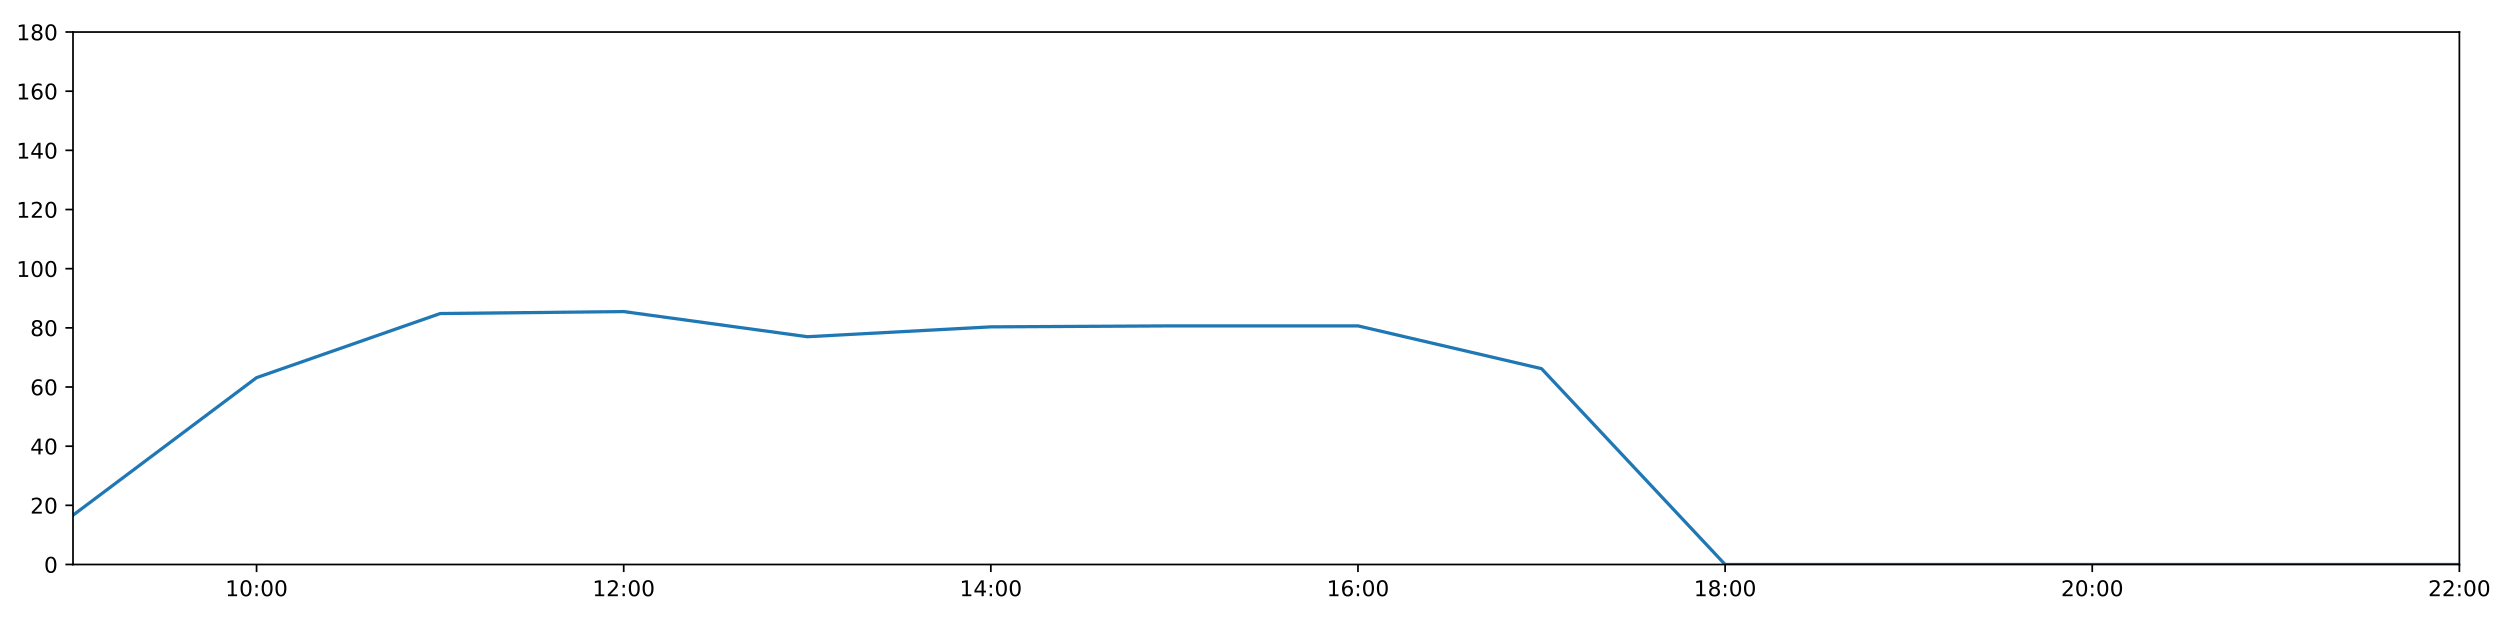
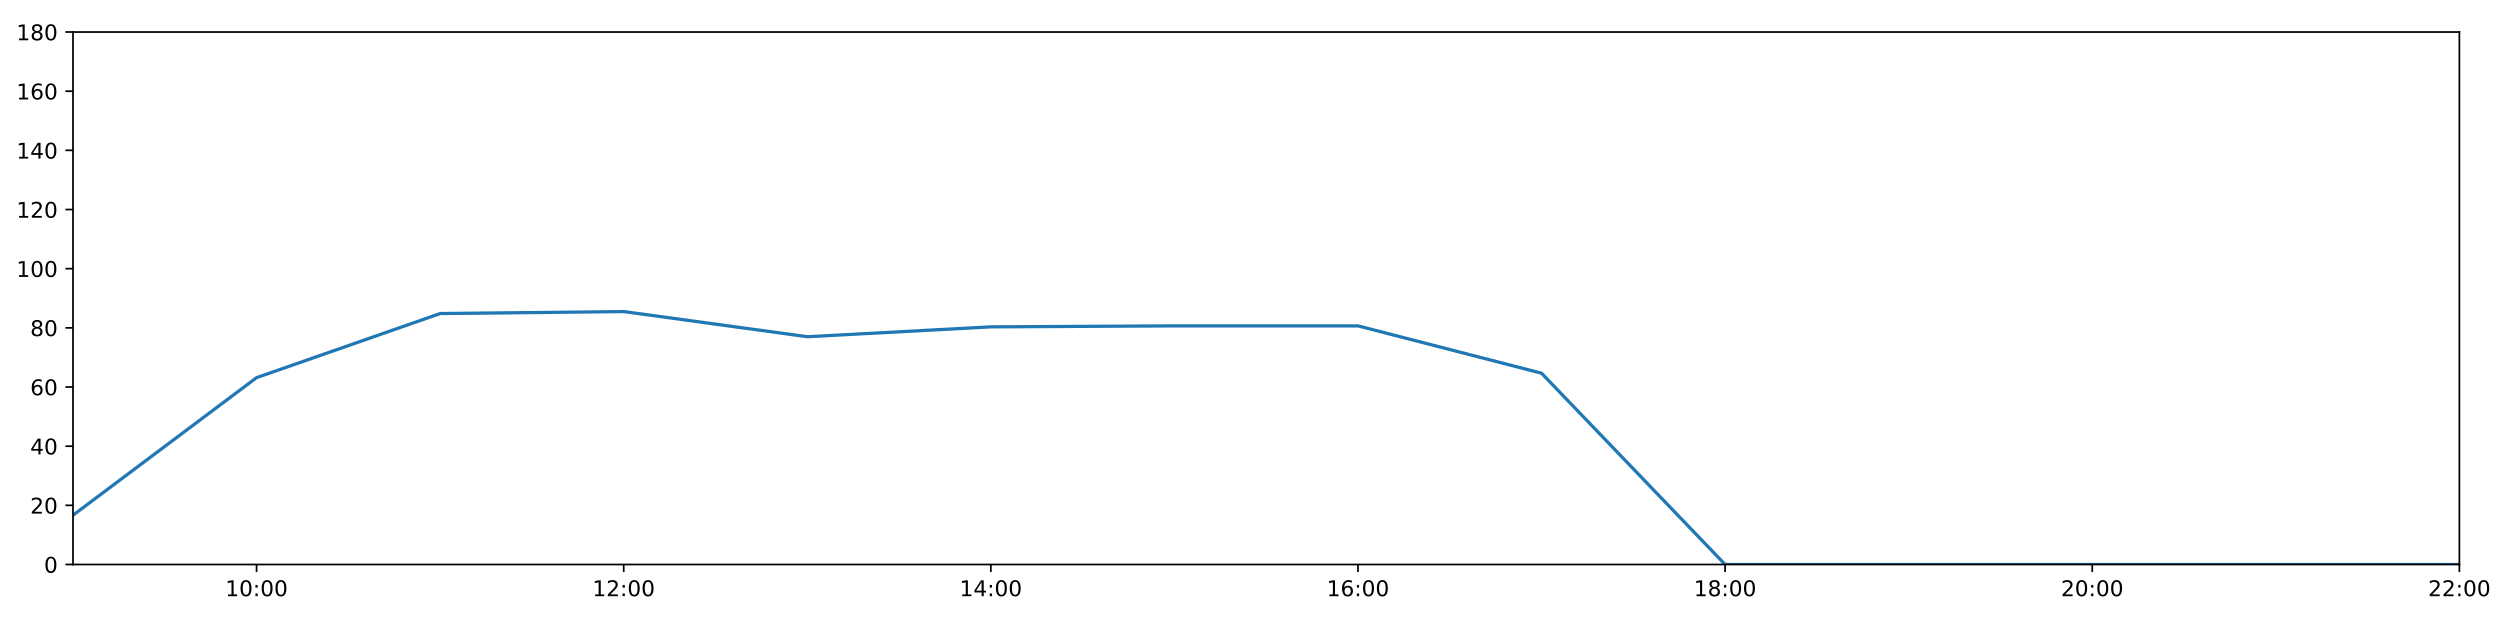
<svg xmlns="http://www.w3.org/2000/svg" xmlns:xlink="http://www.w3.org/1999/xlink" height="288pt" version="1.1" viewBox="0 0 1152 288" width="1152pt">
  <defs>
    <style type="text/css">
*{stroke-linecap:butt;stroke-linejoin:round;}
  </style>
  </defs>
  <g id="figure_1">
    <g id="patch_1">
      <path d="M 0 288  L 1152 288  L 1152 0  L 0 0  z " style="fill:#ffffff;" />
    </g>
    <g id="axes_1">
      <g id="patch_2">
        <path d="M 33.64 260.12  L 1133.28 260.12  L 1133.28 14.76  L 33.64 14.76  z " style="fill:#ffffff;" />
      </g>
      <g id="matplotlib.axis_1">
        <g id="xtick_1">
          <g id="line2d_1">
            <defs>
-               <path d="M 0 0  L 0 3.5  " id="m7a3a651762" style="stroke:#000000;stroke-width:0.8;" />
-             </defs>
-             <g>
-               <use style="stroke:#000000;stroke-width:0.8;" x="118.228" xlink:href="#m7a3a651762" y="260.12" />
+               <path d="M 0 0  L 0 3.5  " id="m41d5897b85" style="stroke:#000000;stroke-width:0.8;" />
+             </defs>
+             <g>
+               <use style="stroke:#000000;stroke-width:0.8;" x="118.228" xlink:href="#m41d5897b85" y="260.12" />
            </g>
          </g>
          <g id="text_1">
            <defs>
              <path d="M 12.406 8.297  L 28.516 8.297  L 28.516 63.922  L 10.984 60.406  L 10.984 69.391  L 28.422 72.906  L 38.281 72.906  L 38.281 8.297  L 54.391 8.297  L 54.391 0  L 12.406 0  z " id="DejaVuSans-49" />
              <path d="M 31.781 66.406  Q 24.172 66.406 20.328 58.906  Q 16.5 51.422 16.5 36.375  Q 16.5 21.391 20.328 13.891  Q 24.172 6.391 31.781 6.391  Q 39.453 6.391 43.281 13.891  Q 47.125 21.391 47.125 36.375  Q 47.125 51.422 43.281 58.906  Q 39.453 66.406 31.781 66.406  z M 31.781 74.219  Q 44.047 74.219 50.516 64.516  Q 56.984 54.828 56.984 36.375  Q 56.984 17.969 50.516 8.266  Q 44.047 -1.422 31.781 -1.422  Q 19.531 -1.422 13.062 8.266  Q 6.594 17.969 6.594 36.375  Q 6.594 54.828 13.062 64.516  Q 19.531 74.219 31.781 74.219  z " id="DejaVuSans-48" />
              <path d="M 11.719 12.406  L 22.016 12.406  L 22.016 0  L 11.719 0  z M 11.719 51.703  L 22.016 51.703  L 22.016 39.312  L 11.719 39.312  z " id="DejaVuSans-58" />
            </defs>
            <g transform="translate(103.8183 274.7184)scale(0.1 -0.1)">
              <use xlink:href="#DejaVuSans-49" />
              <use x="63.623" xlink:href="#DejaVuSans-48" />
              <use x="127.246" xlink:href="#DejaVuSans-58" />
              <use x="160.938" xlink:href="#DejaVuSans-48" />
              <use x="224.561" xlink:href="#DejaVuSans-48" />
            </g>
          </g>
        </g>
        <g id="xtick_2">
          <g id="line2d_2">
            <g>
-               <use style="stroke:#000000;stroke-width:0.8;" x="287.403" xlink:href="#m7a3a651762" y="260.12" />
+               <use style="stroke:#000000;stroke-width:0.8;" x="287.403" xlink:href="#m41d5897b85" y="260.12" />
            </g>
          </g>
          <g id="text_2">
            <defs>
              <path d="M 19.188 8.297  L 53.609 8.297  L 53.609 0  L 7.328 0  L 7.328 8.297  Q 12.938 14.109 22.625 23.891  Q 32.328 33.688 34.812 36.531  Q 39.547 41.844 41.422 45.531  Q 43.312 49.219 43.312 52.781  Q 43.312 58.594 39.234 62.25  Q 35.156 65.922 28.609 65.922  Q 23.969 65.922 18.812 64.312  Q 13.672 62.703 7.812 59.422  L 7.812 69.391  Q 13.766 71.781 18.938 73  Q 24.125 74.219 28.422 74.219  Q 39.75 74.219 46.484 68.547  Q 53.219 62.891 53.219 53.422  Q 53.219 48.922 51.531 44.891  Q 49.859 40.875 45.406 35.406  Q 44.188 33.984 37.641 27.219  Q 31.109 20.453 19.188 8.297  z " id="DejaVuSans-50" />
            </defs>
            <g transform="translate(272.9937 274.7184)scale(0.1 -0.1)">
              <use xlink:href="#DejaVuSans-49" />
              <use x="63.623" xlink:href="#DejaVuSans-50" />
              <use x="127.246" xlink:href="#DejaVuSans-58" />
              <use x="160.938" xlink:href="#DejaVuSans-48" />
              <use x="224.561" xlink:href="#DejaVuSans-48" />
            </g>
          </g>
        </g>
        <g id="xtick_3">
          <g id="line2d_3">
            <g>
-               <use style="stroke:#000000;stroke-width:0.8;" x="456.578" xlink:href="#m7a3a651762" y="260.12" />
+               <use style="stroke:#000000;stroke-width:0.8;" x="456.578" xlink:href="#m41d5897b85" y="260.12" />
            </g>
          </g>
          <g id="text_3">
            <defs>
              <path d="M 37.797 64.312  L 12.891 25.391  L 37.797 25.391  z M 35.203 72.906  L 47.609 72.906  L 47.609 25.391  L 58.016 25.391  L 58.016 17.188  L 47.609 17.188  L 47.609 0  L 37.797 0  L 37.797 17.188  L 4.891 17.188  L 4.891 26.703  z " id="DejaVuSans-52" />
            </defs>
            <g transform="translate(442.1691 274.7184)scale(0.1 -0.1)">
              <use xlink:href="#DejaVuSans-49" />
              <use x="63.623" xlink:href="#DejaVuSans-52" />
              <use x="127.246" xlink:href="#DejaVuSans-58" />
              <use x="160.938" xlink:href="#DejaVuSans-48" />
              <use x="224.561" xlink:href="#DejaVuSans-48" />
            </g>
          </g>
        </g>
        <g id="xtick_4">
          <g id="line2d_4">
            <g>
-               <use style="stroke:#000000;stroke-width:0.8;" x="625.754" xlink:href="#m7a3a651762" y="260.12" />
+               <use style="stroke:#000000;stroke-width:0.8;" x="625.754" xlink:href="#m41d5897b85" y="260.12" />
            </g>
          </g>
          <g id="text_4">
            <defs>
              <path d="M 33.016 40.375  Q 26.375 40.375 22.484 35.828  Q 18.609 31.297 18.609 23.391  Q 18.609 15.531 22.484 10.953  Q 26.375 6.391 33.016 6.391  Q 39.656 6.391 43.531 10.953  Q 47.406 15.531 47.406 23.391  Q 47.406 31.297 43.531 35.828  Q 39.656 40.375 33.016 40.375  z M 52.594 71.297  L 52.594 62.312  Q 48.875 64.062 45.094 64.984  Q 41.312 65.922 37.594 65.922  Q 27.828 65.922 22.672 59.328  Q 17.531 52.734 16.797 39.406  Q 19.672 43.656 24.016 45.922  Q 28.375 48.188 33.594 48.188  Q 44.578 48.188 50.953 41.516  Q 57.328 34.859 57.328 23.391  Q 57.328 12.156 50.688 5.359  Q 44.047 -1.422 33.016 -1.422  Q 20.359 -1.422 13.672 8.266  Q 6.984 17.969 6.984 36.375  Q 6.984 53.656 15.188 63.938  Q 23.391 74.219 37.203 74.219  Q 40.922 74.219 44.703 73.484  Q 48.484 72.75 52.594 71.297  z " id="DejaVuSans-54" />
            </defs>
            <g transform="translate(611.3445 274.7184)scale(0.1 -0.1)">
              <use xlink:href="#DejaVuSans-49" />
              <use x="63.623" xlink:href="#DejaVuSans-54" />
              <use x="127.246" xlink:href="#DejaVuSans-58" />
              <use x="160.938" xlink:href="#DejaVuSans-48" />
              <use x="224.561" xlink:href="#DejaVuSans-48" />
            </g>
          </g>
        </g>
        <g id="xtick_5">
          <g id="line2d_5">
            <g>
-               <use style="stroke:#000000;stroke-width:0.8;" x="794.929" xlink:href="#m7a3a651762" y="260.12" />
+               <use style="stroke:#000000;stroke-width:0.8;" x="794.929" xlink:href="#m41d5897b85" y="260.12" />
            </g>
          </g>
          <g id="text_5">
            <defs>
              <path d="M 31.781 34.625  Q 24.75 34.625 20.719 30.859  Q 16.703 27.094 16.703 20.516  Q 16.703 13.922 20.719 10.156  Q 24.75 6.391 31.781 6.391  Q 38.812 6.391 42.859 10.172  Q 46.922 13.969 46.922 20.516  Q 46.922 27.094 42.891 30.859  Q 38.875 34.625 31.781 34.625  z M 21.922 38.812  Q 15.578 40.375 12.031 44.719  Q 8.5 49.078 8.5 55.328  Q 8.5 64.062 14.719 69.141  Q 20.953 74.219 31.781 74.219  Q 42.672 74.219 48.875 69.141  Q 55.078 64.062 55.078 55.328  Q 55.078 49.078 51.531 44.719  Q 48 40.375 41.703 38.812  Q 48.828 37.156 52.797 32.312  Q 56.781 27.484 56.781 20.516  Q 56.781 9.906 50.312 4.234  Q 43.844 -1.422 31.781 -1.422  Q 19.734 -1.422 13.25 4.234  Q 6.781 9.906 6.781 20.516  Q 6.781 27.484 10.781 32.312  Q 14.797 37.156 21.922 38.812  z M 18.312 54.391  Q 18.312 48.734 21.844 45.562  Q 25.391 42.391 31.781 42.391  Q 38.141 42.391 41.719 45.562  Q 45.312 48.734 45.312 54.391  Q 45.312 60.062 41.719 63.234  Q 38.141 66.406 31.781 66.406  Q 25.391 66.406 21.844 63.234  Q 18.312 60.062 18.312 54.391  z " id="DejaVuSans-56" />
            </defs>
            <g transform="translate(780.5199 274.7184)scale(0.1 -0.1)">
              <use xlink:href="#DejaVuSans-49" />
              <use x="63.623" xlink:href="#DejaVuSans-56" />
              <use x="127.246" xlink:href="#DejaVuSans-58" />
              <use x="160.938" xlink:href="#DejaVuSans-48" />
              <use x="224.561" xlink:href="#DejaVuSans-48" />
            </g>
          </g>
        </g>
        <g id="xtick_6">
          <g id="line2d_6">
            <g>
-               <use style="stroke:#000000;stroke-width:0.8;" x="964.105" xlink:href="#m7a3a651762" y="260.12" />
+               <use style="stroke:#000000;stroke-width:0.8;" x="964.105" xlink:href="#m41d5897b85" y="260.12" />
            </g>
          </g>
          <g id="text_6">
            <g transform="translate(949.6952 274.7184)scale(0.1 -0.1)">
              <use xlink:href="#DejaVuSans-50" />
              <use x="63.623" xlink:href="#DejaVuSans-48" />
              <use x="127.246" xlink:href="#DejaVuSans-58" />
              <use x="160.938" xlink:href="#DejaVuSans-48" />
              <use x="224.561" xlink:href="#DejaVuSans-48" />
            </g>
          </g>
        </g>
        <g id="xtick_7">
          <g id="line2d_7">
            <g>
-               <use style="stroke:#000000;stroke-width:0.8;" x="1133.28" xlink:href="#m7a3a651762" y="260.12" />
+               <use style="stroke:#000000;stroke-width:0.8;" x="1133.28" xlink:href="#m41d5897b85" y="260.12" />
            </g>
          </g>
          <g id="text_7">
            <g transform="translate(1118.871 274.7184)scale(0.1 -0.1)">
              <use xlink:href="#DejaVuSans-50" />
              <use x="63.623" xlink:href="#DejaVuSans-50" />
              <use x="127.246" xlink:href="#DejaVuSans-58" />
              <use x="160.938" xlink:href="#DejaVuSans-48" />
              <use x="224.561" xlink:href="#DejaVuSans-48" />
            </g>
          </g>
        </g>
      </g>
      <g id="matplotlib.axis_2">
        <g id="ytick_1">
          <g id="line2d_8">
            <defs>
-               <path d="M 0 0  L -3.5 0  " id="ma166dc296a" style="stroke:#000000;stroke-width:0.8;" />
-             </defs>
-             <g>
-               <use style="stroke:#000000;stroke-width:0.8;" x="33.64" xlink:href="#ma166dc296a" y="260.12" />
+               <path d="M 0 0  L -3.5 0  " id="m2f87504d2d" style="stroke:#000000;stroke-width:0.8;" />
+             </defs>
+             <g>
+               <use style="stroke:#000000;stroke-width:0.8;" x="33.64" xlink:href="#m2f87504d2d" y="260.12" />
            </g>
          </g>
          <g id="text_8">
            <g transform="translate(20.2775 263.9192)scale(0.1 -0.1)">
              <use xlink:href="#DejaVuSans-48" />
            </g>
          </g>
        </g>
        <g id="ytick_2">
          <g id="line2d_9">
            <g>
-               <use style="stroke:#000000;stroke-width:0.8;" x="33.64" xlink:href="#ma166dc296a" y="232.858" />
+               <use style="stroke:#000000;stroke-width:0.8;" x="33.64" xlink:href="#m2f87504d2d" y="232.858" />
            </g>
          </g>
          <g id="text_9">
            <g transform="translate(13.915 236.657)scale(0.1 -0.1)">
              <use xlink:href="#DejaVuSans-50" />
              <use x="63.623" xlink:href="#DejaVuSans-48" />
            </g>
          </g>
        </g>
        <g id="ytick_3">
          <g id="line2d_10">
            <g>
-               <use style="stroke:#000000;stroke-width:0.8;" x="33.64" xlink:href="#ma166dc296a" y="205.596" />
+               <use style="stroke:#000000;stroke-width:0.8;" x="33.64" xlink:href="#m2f87504d2d" y="205.596" />
            </g>
          </g>
          <g id="text_10">
            <g transform="translate(13.915 209.3948)scale(0.1 -0.1)">
              <use xlink:href="#DejaVuSans-52" />
              <use x="63.623" xlink:href="#DejaVuSans-48" />
            </g>
          </g>
        </g>
        <g id="ytick_4">
          <g id="line2d_11">
            <g>
-               <use style="stroke:#000000;stroke-width:0.8;" x="33.64" xlink:href="#ma166dc296a" y="178.333" />
+               <use style="stroke:#000000;stroke-width:0.8;" x="33.64" xlink:href="#m2f87504d2d" y="178.333" />
            </g>
          </g>
          <g id="text_11">
            <g transform="translate(13.915 182.1326)scale(0.1 -0.1)">
              <use xlink:href="#DejaVuSans-54" />
              <use x="63.623" xlink:href="#DejaVuSans-48" />
            </g>
          </g>
        </g>
        <g id="ytick_5">
          <g id="line2d_12">
            <g>
-               <use style="stroke:#000000;stroke-width:0.8;" x="33.64" xlink:href="#ma166dc296a" y="151.071" />
+               <use style="stroke:#000000;stroke-width:0.8;" x="33.64" xlink:href="#m2f87504d2d" y="151.071" />
            </g>
          </g>
          <g id="text_12">
            <g transform="translate(13.915 154.8703)scale(0.1 -0.1)">
              <use xlink:href="#DejaVuSans-56" />
              <use x="63.623" xlink:href="#DejaVuSans-48" />
            </g>
          </g>
        </g>
        <g id="ytick_6">
          <g id="line2d_13">
            <g>
-               <use style="stroke:#000000;stroke-width:0.8;" x="33.64" xlink:href="#ma166dc296a" y="123.809" />
+               <use style="stroke:#000000;stroke-width:0.8;" x="33.64" xlink:href="#m2f87504d2d" y="123.809" />
            </g>
          </g>
          <g id="text_13">
            <g transform="translate(7.5525 127.6081)scale(0.1 -0.1)">
              <use xlink:href="#DejaVuSans-49" />
              <use x="63.623" xlink:href="#DejaVuSans-48" />
              <use x="127.246" xlink:href="#DejaVuSans-48" />
            </g>
          </g>
        </g>
        <g id="ytick_7">
          <g id="line2d_14">
            <g>
-               <use style="stroke:#000000;stroke-width:0.8;" x="33.64" xlink:href="#ma166dc296a" y="96.547" />
+               <use style="stroke:#000000;stroke-width:0.8;" x="33.64" xlink:href="#m2f87504d2d" y="96.547" />
            </g>
          </g>
          <g id="text_14">
            <g transform="translate(7.5525 100.3459)scale(0.1 -0.1)">
              <use xlink:href="#DejaVuSans-49" />
              <use x="63.623" xlink:href="#DejaVuSans-50" />
              <use x="127.246" xlink:href="#DejaVuSans-48" />
            </g>
          </g>
        </g>
        <g id="ytick_8">
          <g id="line2d_15">
            <g>
-               <use style="stroke:#000000;stroke-width:0.8;" x="33.64" xlink:href="#ma166dc296a" y="69.284" />
+               <use style="stroke:#000000;stroke-width:0.8;" x="33.64" xlink:href="#m2f87504d2d" y="69.284" />
            </g>
          </g>
          <g id="text_15">
            <g transform="translate(7.5525 73.08366)scale(0.1 -0.1)">
              <use xlink:href="#DejaVuSans-49" />
              <use x="63.623" xlink:href="#DejaVuSans-52" />
              <use x="127.246" xlink:href="#DejaVuSans-48" />
            </g>
          </g>
        </g>
        <g id="ytick_9">
          <g id="line2d_16">
            <g>
-               <use style="stroke:#000000;stroke-width:0.8;" x="33.64" xlink:href="#ma166dc296a" y="42.022" />
+               <use style="stroke:#000000;stroke-width:0.8;" x="33.64" xlink:href="#m2f87504d2d" y="42.022" />
            </g>
          </g>
          <g id="text_16">
            <g transform="translate(7.5525 45.82144)scale(0.1 -0.1)">
              <use xlink:href="#DejaVuSans-49" />
              <use x="63.623" xlink:href="#DejaVuSans-54" />
              <use x="127.246" xlink:href="#DejaVuSans-48" />
            </g>
          </g>
        </g>
        <g id="ytick_10">
          <g id="line2d_17">
            <g>
-               <use style="stroke:#000000;stroke-width:0.8;" x="33.64" xlink:href="#ma166dc296a" y="14.76" />
+               <use style="stroke:#000000;stroke-width:0.8;" x="33.64" xlink:href="#m2f87504d2d" y="14.76" />
            </g>
          </g>
          <g id="text_17">
            <g transform="translate(7.5525 18.55922)scale(0.1 -0.1)">
              <use xlink:href="#DejaVuSans-49" />
              <use x="63.623" xlink:href="#DejaVuSans-56" />
              <use x="127.246" xlink:href="#DejaVuSans-48" />
            </g>
          </g>
        </g>
      </g>
      <g id="line2d_18">
-         <path clip-path="url(#p281868acea)" d="M 33.64 237.401  L 118.228 174.017  L 202.815 144.483  L 287.403 143.574  L 371.991 155.16  L 456.578 150.617  L 541.166 150.162  L 625.754 150.162  L 710.342 169.882  L 794.929 260.12  L 879.517 260.12  L 964.105 260.12  L 1048.692 260.12  L 1133.28 260.12  " style="fill:none;stroke:#1f77b4;stroke-linecap:square;stroke-width:1.5;" />
+         <path clip-path="url(#p9a2e3f9639)" d="M 33.64 237.401  L 118.228 174.017  L 202.815 144.483  L 287.403 143.574  L 371.991 155.16  L 456.578 150.617  L 541.166 150.162  L 625.754 150.162  L 710.342 171.972  L 794.929 260.12  L 879.517 260.12  L 964.105 260.12  L 1048.692 260.12  L 1133.28 260.12  " style="fill:none;stroke:#1f77b4;stroke-linecap:square;stroke-width:1.5;" />
      </g>
      <g id="patch_3">
        <path d="M 33.64 260.12  L 33.64 14.76  " style="fill:none;stroke:#000000;stroke-linecap:square;stroke-linejoin:miter;stroke-width:0.8;" />
      </g>
      <g id="patch_4">
        <path d="M 1133.28 260.12  L 1133.28 14.76  " style="fill:none;stroke:#000000;stroke-linecap:square;stroke-linejoin:miter;stroke-width:0.8;" />
      </g>
      <g id="patch_5">
        <path d="M 33.64 260.12  L 1133.28 260.12  " style="fill:none;stroke:#000000;stroke-linecap:square;stroke-linejoin:miter;stroke-width:0.8;" />
      </g>
      <g id="patch_6">
        <path d="M 33.64 14.76  L 1133.28 14.76  " style="fill:none;stroke:#000000;stroke-linecap:square;stroke-linejoin:miter;stroke-width:0.8;" />
      </g>
    </g>
  </g>
  <defs>
-     <clipPath id="p281868acea">
+     <clipPath id="p9a2e3f9639">
      <rect height="245.36" width="1099.64" x="33.64" y="14.76" />
    </clipPath>
  </defs>
</svg>
